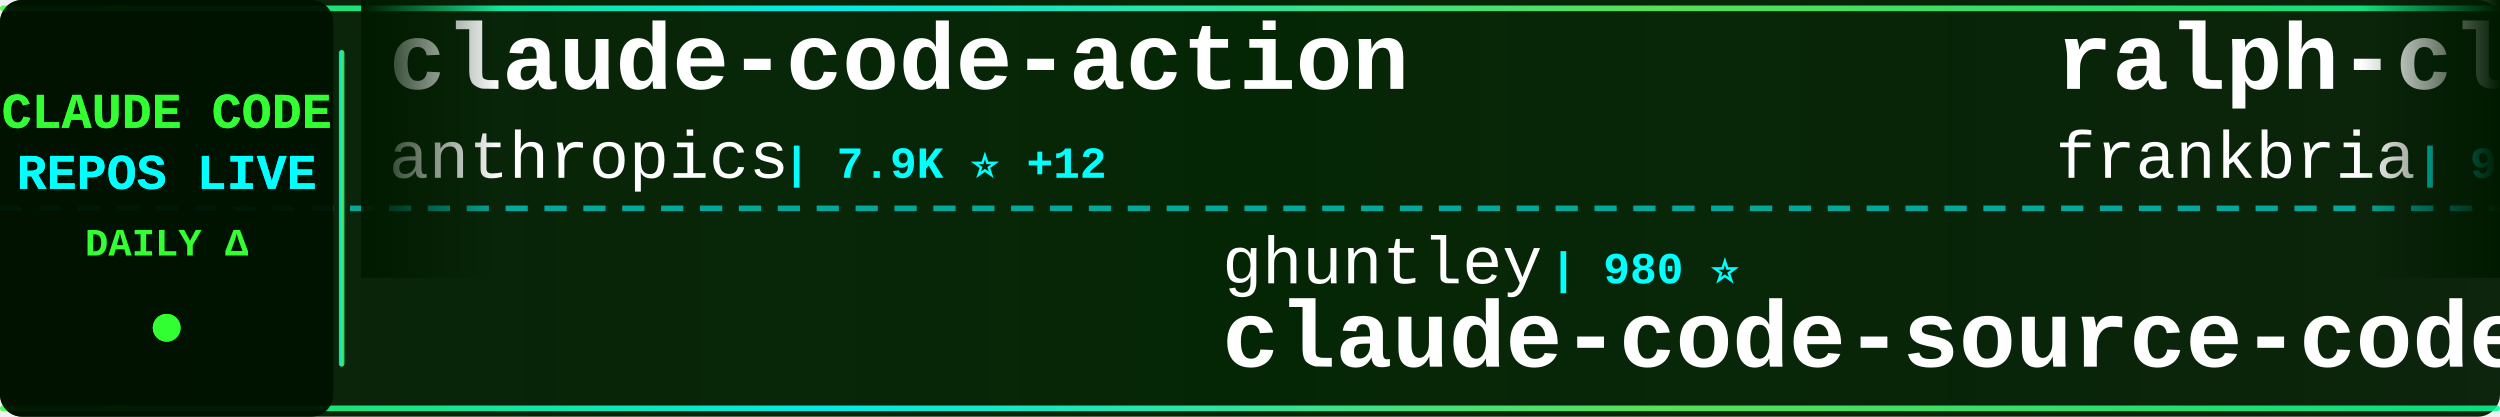
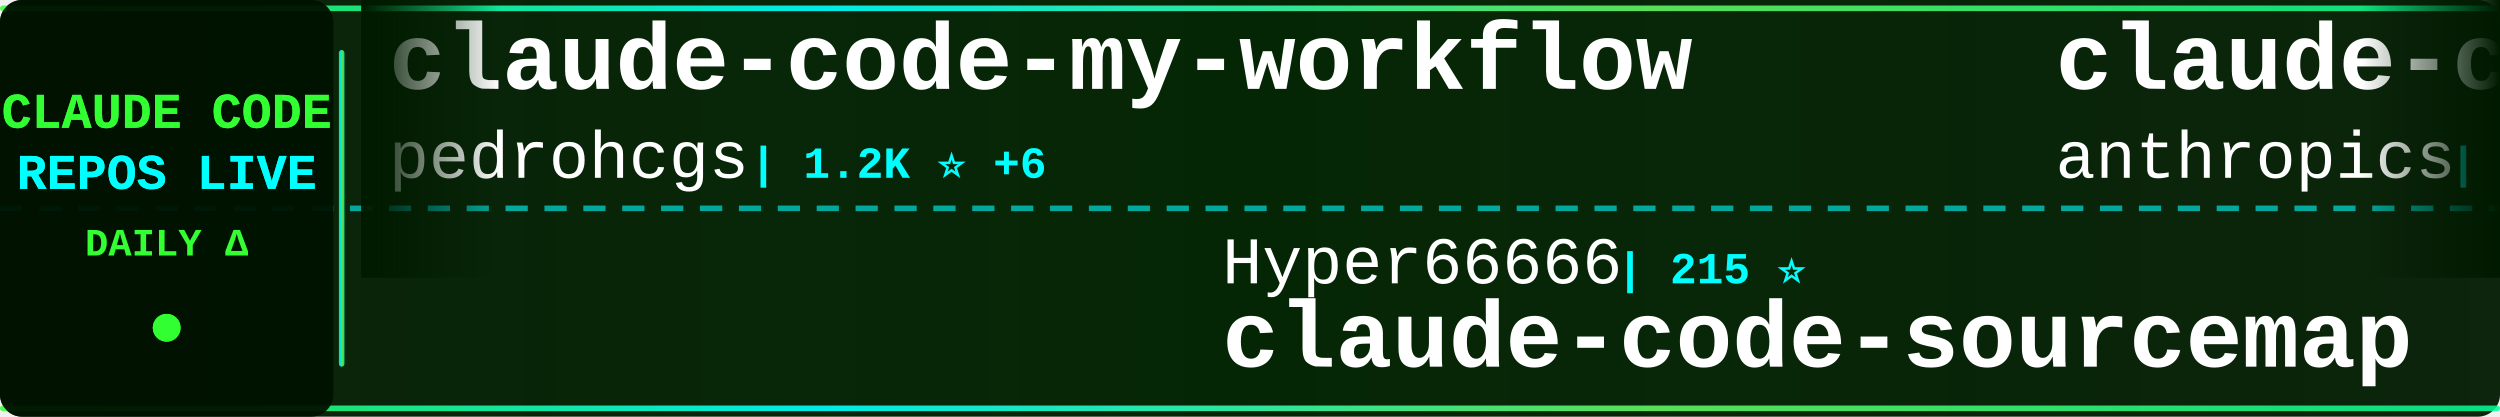
<svg xmlns="http://www.w3.org/2000/svg" width="900" height="150">
  <defs>
    <linearGradient id="tickerBg" x1="0%" y1="0%" x2="100%" y2="0%">
      <stop offset="0%" style="stop-color:#001a00;stop-opacity:0.95" />
      <stop offset="50%" style="stop-color:#002200;stop-opacity:0.98" />
      <stop offset="100%" style="stop-color:#001a00;stop-opacity:0.95" />
    </linearGradient>
    <linearGradient id="borderGrad" x1="0%" y1="0%" x2="100%" y2="0%">
      <stop offset="0%" style="stop-color:#33ff33;stop-opacity:0.85">
        <animate attributeName="stop-opacity" values="0.85;1;0.85" dur="2s" repeatCount="indefinite" />
      </stop>
      <stop offset="33%" style="stop-color:#00ffff;stop-opacity:0.9">
        <animate attributeName="stop-opacity" values="0.9;1;0.9" dur="2.2s" repeatCount="indefinite" />
      </stop>
      <stop offset="66%" style="stop-color:#66ff66;stop-opacity:0.85">
        <animate attributeName="stop-opacity" values="0.85;1;0.85" dur="1.8s" repeatCount="indefinite" />
      </stop>
      <stop offset="100%" style="stop-color:#00ff99;stop-opacity:0.85">
        <animate attributeName="stop-opacity" values="0.85;1;0.85" dur="2s" repeatCount="indefinite" />
      </stop>
    </linearGradient>
    <filter id="textGlow">
      <feGaussianBlur stdDeviation="0.1" result="coloredBlur" />
      <feMerge>
        <feMergeNode in="coloredBlur" />
        <feMergeNode in="SourceGraphic" />
      </feMerge>
    </filter>
    <filter id="metricGlow">
      <feGaussianBlur stdDeviation="0.2" result="coloredBlur" />
      <feMerge>
        <feMergeNode in="coloredBlur" />
        <feMergeNode in="SourceGraphic" />
      </feMerge>
    </filter>
    <linearGradient id="leftFade" x1="0%" y1="0%" x2="100%" y2="0%">
      <stop offset="0%" style="stop-color:#001a00;stop-opacity:1" />
      <stop offset="100%" style="stop-color:#001a00;stop-opacity:0" />
    </linearGradient>
    <linearGradient id="rightFade" x1="0%" y1="0%" x2="100%" y2="0%">
      <stop offset="0%" style="stop-color:#001a00;stop-opacity:0" />
      <stop offset="100%" style="stop-color:#001a00;stop-opacity:1" />
    </linearGradient>
  </defs>
  <rect width="900" height="150" fill="url(#tickerBg)" rx="8" />
  <rect x="0" y="2" width="900" height="2" fill="url(#borderGrad)" rx="1" />
  <rect x="0" y="146" width="900" height="2" fill="url(#borderGrad)" rx="1" />
  <line x1="0" y1="75" x2="900" y2="75" stroke="#00ffff" stroke-width="2" stroke-dasharray="8 6" opacity="0.6" />
  <rect x="0" y="0" width="120" height="150" fill="#001100" opacity="0.95" rx="8" />
  <text x="60" y="46" font-family="'Courier New', monospace" font-size="18" font-weight="bold" fill="#33ff33" text-anchor="middle" filter="url(#textGlow)">
    CLAUDE CODE
  </text>
  <text x="60" y="68" font-family="'Courier New', monospace" font-size="18" font-weight="bold" fill="#00ffff" text-anchor="middle" filter="url(#textGlow)">
    REPOS LIVE
  </text>
  <text x="60" y="92" font-family="'Courier New', monospace" font-size="14" font-weight="bold" fill="#33ff33" text-anchor="middle">
    DAILY Δ
  </text>
  <circle cx="60" cy="118" r="5" fill="#33ff33" filter="url(#metricGlow)">
    <animate attributeName="r" values="4;6;4" dur="1.5s" repeatCount="indefinite" />
    <animate attributeName="opacity" values="0.6;1;0.6" dur="1.5s" repeatCount="indefinite" />
  </circle>
  <rect x="122" y="18" width="2" height="114" fill="url(#borderGrad)" rx="1" />
  <clipPath id="tickerClip">
    <rect x="130" y="0" width="770" height="150" />
  </clipPath>
  <g clip-path="url(#tickerClip)">
    <g id="tickerItems">
      <animateTransform attributeName="transform" attributeType="XML" type="translate" from="0 0" to="-3000 0" dur="54s" repeatCount="indefinite" />
      <g transform="translate(0, 0)">
-         <text x="140" y="32" font-family="'Courier New', monospace" font-size="34" font-weight="bold" fill="#ffffff">claude-code-action</text>
-         <text x="140" y="64" font-family="'Courier New', monospace" font-size="24" font-weight="normal" fill="#ffffff" opacity="1.0">anthropics</text>
-         <text x="282" y="64" font-family="'Courier New', monospace" font-size="16" font-weight="bold" fill="#00ffff"> | 7.9K ⭐ +12</text>
+         <text x="140" y="32" font-family="'Courier New', monospace" font-size="34" font-weight="bold" fill="#ffffff">claude-code-my-workflow</text>
+         <text x="140" y="64" font-family="'Courier New', monospace" font-size="24" font-weight="normal" fill="#ffffff" opacity="1.0">pedrohcgs</text>
+         <text x="270" y="64" font-family="'Courier New', monospace" font-size="16" font-weight="bold" fill="#00ffff"> | 1.2K ⭐ +6</text>
      </g>
      <g transform="translate(300, 0)">
-         <text x="140" y="102" font-family="'Courier New', monospace" font-size="24" font-weight="normal" fill="#ffffff" opacity="1.0">ghuntley</text>
-         <text x="258" y="102" font-family="'Courier New', monospace" font-size="16" font-weight="bold" fill="#00ffff"> | 980 ⭐</text>
-         <text x="140" y="132" font-family="'Courier New', monospace" font-size="34" font-weight="bold" fill="#ffffff">claude-code-source-code-...</text>
+         <text x="140" y="102" font-family="'Courier New', monospace" font-size="24" font-weight="normal" fill="#ffffff" opacity="1.0">Hyper66666</text>
+         <text x="282" y="102" font-family="'Courier New', monospace" font-size="16" font-weight="bold" fill="#00ffff"> | 215 ⭐</text>
+         <text x="140" y="132" font-family="'Courier New', monospace" font-size="34" font-weight="bold" fill="#ffffff">claude-code-sourcemap</text>
      </g>
      <g transform="translate(600, 0)">
-         <text x="140" y="32" font-family="'Courier New', monospace" font-size="34" font-weight="bold" fill="#ffffff">ralph-claude-code</text>
-         <text x="140" y="64" font-family="'Courier New', monospace" font-size="24" font-weight="normal" fill="#ffffff" opacity="1.0">frankbria</text>
-         <text x="270" y="64" font-family="'Courier New', monospace" font-size="16" font-weight="bold" fill="#00ffff"> | 9.3K ⭐ +6</text>
+         <text x="140" y="32" font-family="'Courier New', monospace" font-size="34" font-weight="bold" fill="#ffffff">claude-code-security-rev...</text>
+         <text x="140" y="64" font-family="'Courier New', monospace" font-size="24" font-weight="normal" fill="#ffffff" opacity="1.0">anthropics</text>
+         <text x="282" y="64" font-family="'Courier New', monospace" font-size="16" font-weight="bold" fill="#00ffff"> | 5.0K ⭐ +18</text>
      </g>
      <g transform="translate(900, 0)">
-         <text x="140" y="102" font-family="'Courier New', monospace" font-size="24" font-weight="normal" fill="#ffffff" opacity="1.0">mehmoodosman</text>
-         <text x="306" y="102" font-family="'Courier New', monospace" font-size="16" font-weight="bold" fill="#00ffff"> | 169 ⭐</text>
+         <text x="140" y="102" font-family="'Courier New', monospace" font-size="24" font-weight="normal" fill="#ffffff" opacity="1.0">Yuyz0112</text>
+         <text x="258" y="102" font-family="'Courier New', monospace" font-size="16" font-weight="bold" fill="#00ffff"> | 2.4K ⭐ +2</text>
+         <text x="140" y="132" font-family="'Courier New', monospace" font-size="34" font-weight="bold" fill="#ffffff">claude-code-reverse</text>
+       </g>
+       <g transform="translate(1200, 0)">
+         <text x="140" y="32" font-family="'Courier New', monospace" font-size="34" font-weight="bold" fill="#ffffff">Claude-code</text>
+         <text x="140" y="64" font-family="'Courier New', monospace" font-size="24" font-weight="normal" fill="#ffffff" opacity="1.0">zstmfhy</text>
+         <text x="246" y="64" font-family="'Courier New', monospace" font-size="16" font-weight="bold" fill="#00ffff"> | 190 ⭐</text>
+       </g>
+       <g transform="translate(1500, 0)">
+         <text x="140" y="102" font-family="'Courier New', monospace" font-size="24" font-weight="normal" fill="#ffffff" opacity="1.0">FlorianBruniaux</text>
+         <text x="342" y="102" font-family="'Courier New', monospace" font-size="16" font-weight="bold" fill="#00ffff"> | 4.7K ⭐ +14</text>
+         <text x="140" y="132" font-family="'Courier New', monospace" font-size="34" font-weight="bold" fill="#ffffff">claude-code-ultimate-gui...</text>
+       </g>
+       <g transform="translate(1800, 0)">
+         <text x="140" y="32" font-family="'Courier New', monospace" font-size="34" font-weight="bold" fill="#ffffff">Claude-Code</text>
+         <text x="140" y="64" font-family="'Courier New', monospace" font-size="24" font-weight="normal" fill="#ffffff" opacity="1.0">KPR111</text>
+         <text x="234" y="64" font-family="'Courier New', monospace" font-size="16" font-weight="bold" fill="#00ffff"> | 18 ⭐</text>
+       </g>
+       <g transform="translate(2100, 0)">
+         <text x="140" y="102" font-family="'Courier New', monospace" font-size="24" font-weight="normal" fill="#ffffff" opacity="1.0">frankbria</text>
+         <text x="270" y="102" font-family="'Courier New', monospace" font-size="16" font-weight="bold" fill="#00ffff"> | 9.3K ⭐ +3</text>
+         <text x="140" y="132" font-family="'Courier New', monospace" font-size="34" font-weight="bold" fill="#ffffff">ralph-claude-code</text>
+       </g>
+       <g transform="translate(2400, 0)">
+         <text x="140" y="32" font-family="'Courier New', monospace" font-size="34" font-weight="bold" fill="#ffffff">claude-code-settings</text>
+         <text x="140" y="64" font-family="'Courier New', monospace" font-size="24" font-weight="normal" fill="#ffffff" opacity="1.0">feiskyer</text>
+         <text x="258" y="64" font-family="'Courier New', monospace" font-size="16" font-weight="bold" fill="#00ffff"> | 1.5K ⭐ +1</text>
+       </g>
+       <g transform="translate(2700, 0)">
+         <text x="140" y="102" font-family="'Courier New', monospace" font-size="24" font-weight="normal" fill="#ffffff" opacity="1.0">T-Lab-CUHKSZ</text>
+         <text x="306" y="102" font-family="'Courier New', monospace" font-size="16" font-weight="bold" fill="#00ffff"> | 317 ⭐</text>
        <text x="140" y="132" font-family="'Courier New', monospace" font-size="34" font-weight="bold" fill="#ffffff">claude-code</text>
      </g>
-       <g transform="translate(1200, 0)">
-         <text x="140" y="32" font-family="'Courier New', monospace" font-size="34" font-weight="bold" fill="#ffffff">claude-code-analysis</text>
-         <text x="140" y="64" font-family="'Courier New', monospace" font-size="24" font-weight="normal" fill="#ffffff" opacity="1.0">liuup</text>
-         <text x="222" y="64" font-family="'Courier New', monospace" font-size="16" font-weight="bold" fill="#00ffff"> | 3.0K ⭐ +25</text>
-       </g>
-       <g transform="translate(1500, 0)">
-         <text x="140" y="102" font-family="'Courier New', monospace" font-size="24" font-weight="normal" fill="#ffffff" opacity="1.0">yasasbanukaofficial</text>
-         <text x="390" y="102" font-family="'Courier New', monospace" font-size="16" font-weight="bold" fill="#00ffff"> | 3.4K ⭐ +4</text>
-         <text x="140" y="132" font-family="'Courier New', monospace" font-size="34" font-weight="bold" fill="#ffffff">claude-code</text>
-       </g>
-       <g transform="translate(1800, 0)">
-         <text x="140" y="32" font-family="'Courier New', monospace" font-size="34" font-weight="bold" fill="#ffffff">claude-code-showcase</text>
-         <text x="140" y="64" font-family="'Courier New', monospace" font-size="24" font-weight="normal" fill="#ffffff" opacity="1.0">ChrisWiles</text>
-         <text x="282" y="64" font-family="'Courier New', monospace" font-size="16" font-weight="bold" fill="#00ffff"> | 5.9K ⭐ +3</text>
-       </g>
-       <g transform="translate(2100, 0)">
-         <text x="140" y="102" font-family="'Courier New', monospace" font-size="24" font-weight="normal" fill="#ffffff" opacity="1.0">luongnv89</text>
-         <text x="270" y="102" font-family="'Courier New', monospace" font-size="16" font-weight="bold" fill="#00ffff"> | 35.0K ⭐ +60</text>
-         <text x="140" y="132" font-family="'Courier New', monospace" font-size="34" font-weight="bold" fill="#ffffff">claude-howto</text>
-       </g>
-       <g transform="translate(2400, 0)">
-         <text x="140" y="32" font-family="'Courier New', monospace" font-size="34" font-weight="bold" fill="#ffffff">claude-code</text>
-         <text x="140" y="64" font-family="'Courier New', monospace" font-size="24" font-weight="normal" fill="#ffffff" opacity="1.0">lowcortisolprogrammer</text>
-         <text x="414" y="64" font-family="'Courier New', monospace" font-size="16" font-weight="bold" fill="#00ffff"> | 172 ⭐</text>
-       </g>
-       <g transform="translate(2700, 0)">
-         <text x="140" y="102" font-family="'Courier New', monospace" font-size="24" font-weight="normal" fill="#ffffff" opacity="1.0">catlog22</text>
-         <text x="258" y="102" font-family="'Courier New', monospace" font-size="16" font-weight="bold" fill="#00ffff"> | 2.1K ⭐ +3</text>
-         <text x="140" y="132" font-family="'Courier New', monospace" font-size="34" font-weight="bold" fill="#ffffff">Claude-Code-Workflow</text>
-       </g>
      <g transform="translate(3000, 0)">
-         <text x="140" y="32" font-family="'Courier New', monospace" font-size="34" font-weight="bold" fill="#ffffff">claude-code-action</text>
-         <text x="140" y="64" font-family="'Courier New', monospace" font-size="24" font-weight="normal" fill="#ffffff" opacity="1.0">anthropics</text>
-         <text x="282" y="64" font-family="'Courier New', monospace" font-size="16" font-weight="bold" fill="#00ffff"> | 7.9K ⭐ +12</text>
+         <text x="140" y="32" font-family="'Courier New', monospace" font-size="34" font-weight="bold" fill="#ffffff">claude-code-my-workflow</text>
+         <text x="140" y="64" font-family="'Courier New', monospace" font-size="24" font-weight="normal" fill="#ffffff" opacity="1.0">pedrohcgs</text>
+         <text x="270" y="64" font-family="'Courier New', monospace" font-size="16" font-weight="bold" fill="#00ffff"> | 1.2K ⭐ +6</text>
      </g>
      <g transform="translate(3300, 0)">
-         <text x="140" y="102" font-family="'Courier New', monospace" font-size="24" font-weight="normal" fill="#ffffff" opacity="1.0">ghuntley</text>
-         <text x="258" y="102" font-family="'Courier New', monospace" font-size="16" font-weight="bold" fill="#00ffff"> | 980 ⭐</text>
-         <text x="140" y="132" font-family="'Courier New', monospace" font-size="34" font-weight="bold" fill="#ffffff">claude-code-source-code-...</text>
+         <text x="140" y="102" font-family="'Courier New', monospace" font-size="24" font-weight="normal" fill="#ffffff" opacity="1.0">Hyper66666</text>
+         <text x="282" y="102" font-family="'Courier New', monospace" font-size="16" font-weight="bold" fill="#00ffff"> | 215 ⭐</text>
+         <text x="140" y="132" font-family="'Courier New', monospace" font-size="34" font-weight="bold" fill="#ffffff">claude-code-sourcemap</text>
      </g>
      <g transform="translate(3600, 0)">
-         <text x="140" y="32" font-family="'Courier New', monospace" font-size="34" font-weight="bold" fill="#ffffff">ralph-claude-code</text>
-         <text x="140" y="64" font-family="'Courier New', monospace" font-size="24" font-weight="normal" fill="#ffffff" opacity="1.0">frankbria</text>
-         <text x="270" y="64" font-family="'Courier New', monospace" font-size="16" font-weight="bold" fill="#00ffff"> | 9.3K ⭐ +6</text>
+         <text x="140" y="32" font-family="'Courier New', monospace" font-size="34" font-weight="bold" fill="#ffffff">claude-code-security-rev...</text>
+         <text x="140" y="64" font-family="'Courier New', monospace" font-size="24" font-weight="normal" fill="#ffffff" opacity="1.0">anthropics</text>
+         <text x="282" y="64" font-family="'Courier New', monospace" font-size="16" font-weight="bold" fill="#00ffff"> | 5.0K ⭐ +18</text>
      </g>
      <g transform="translate(3900, 0)">
-         <text x="140" y="102" font-family="'Courier New', monospace" font-size="24" font-weight="normal" fill="#ffffff" opacity="1.0">mehmoodosman</text>
-         <text x="306" y="102" font-family="'Courier New', monospace" font-size="16" font-weight="bold" fill="#00ffff"> | 169 ⭐</text>
-         <text x="140" y="132" font-family="'Courier New', monospace" font-size="34" font-weight="bold" fill="#ffffff">claude-code</text>
+         <text x="140" y="102" font-family="'Courier New', monospace" font-size="24" font-weight="normal" fill="#ffffff" opacity="1.0">Yuyz0112</text>
+         <text x="258" y="102" font-family="'Courier New', monospace" font-size="16" font-weight="bold" fill="#00ffff"> | 2.4K ⭐ +2</text>
+         <text x="140" y="132" font-family="'Courier New', monospace" font-size="34" font-weight="bold" fill="#ffffff">claude-code-reverse</text>
      </g>
    </g>
  </g>
  <rect x="130" y="0" width="50" height="100" fill="url(#leftFade)" />
  <rect x="850" y="0" width="50" height="100" fill="url(#rightFade)" />
</svg>
